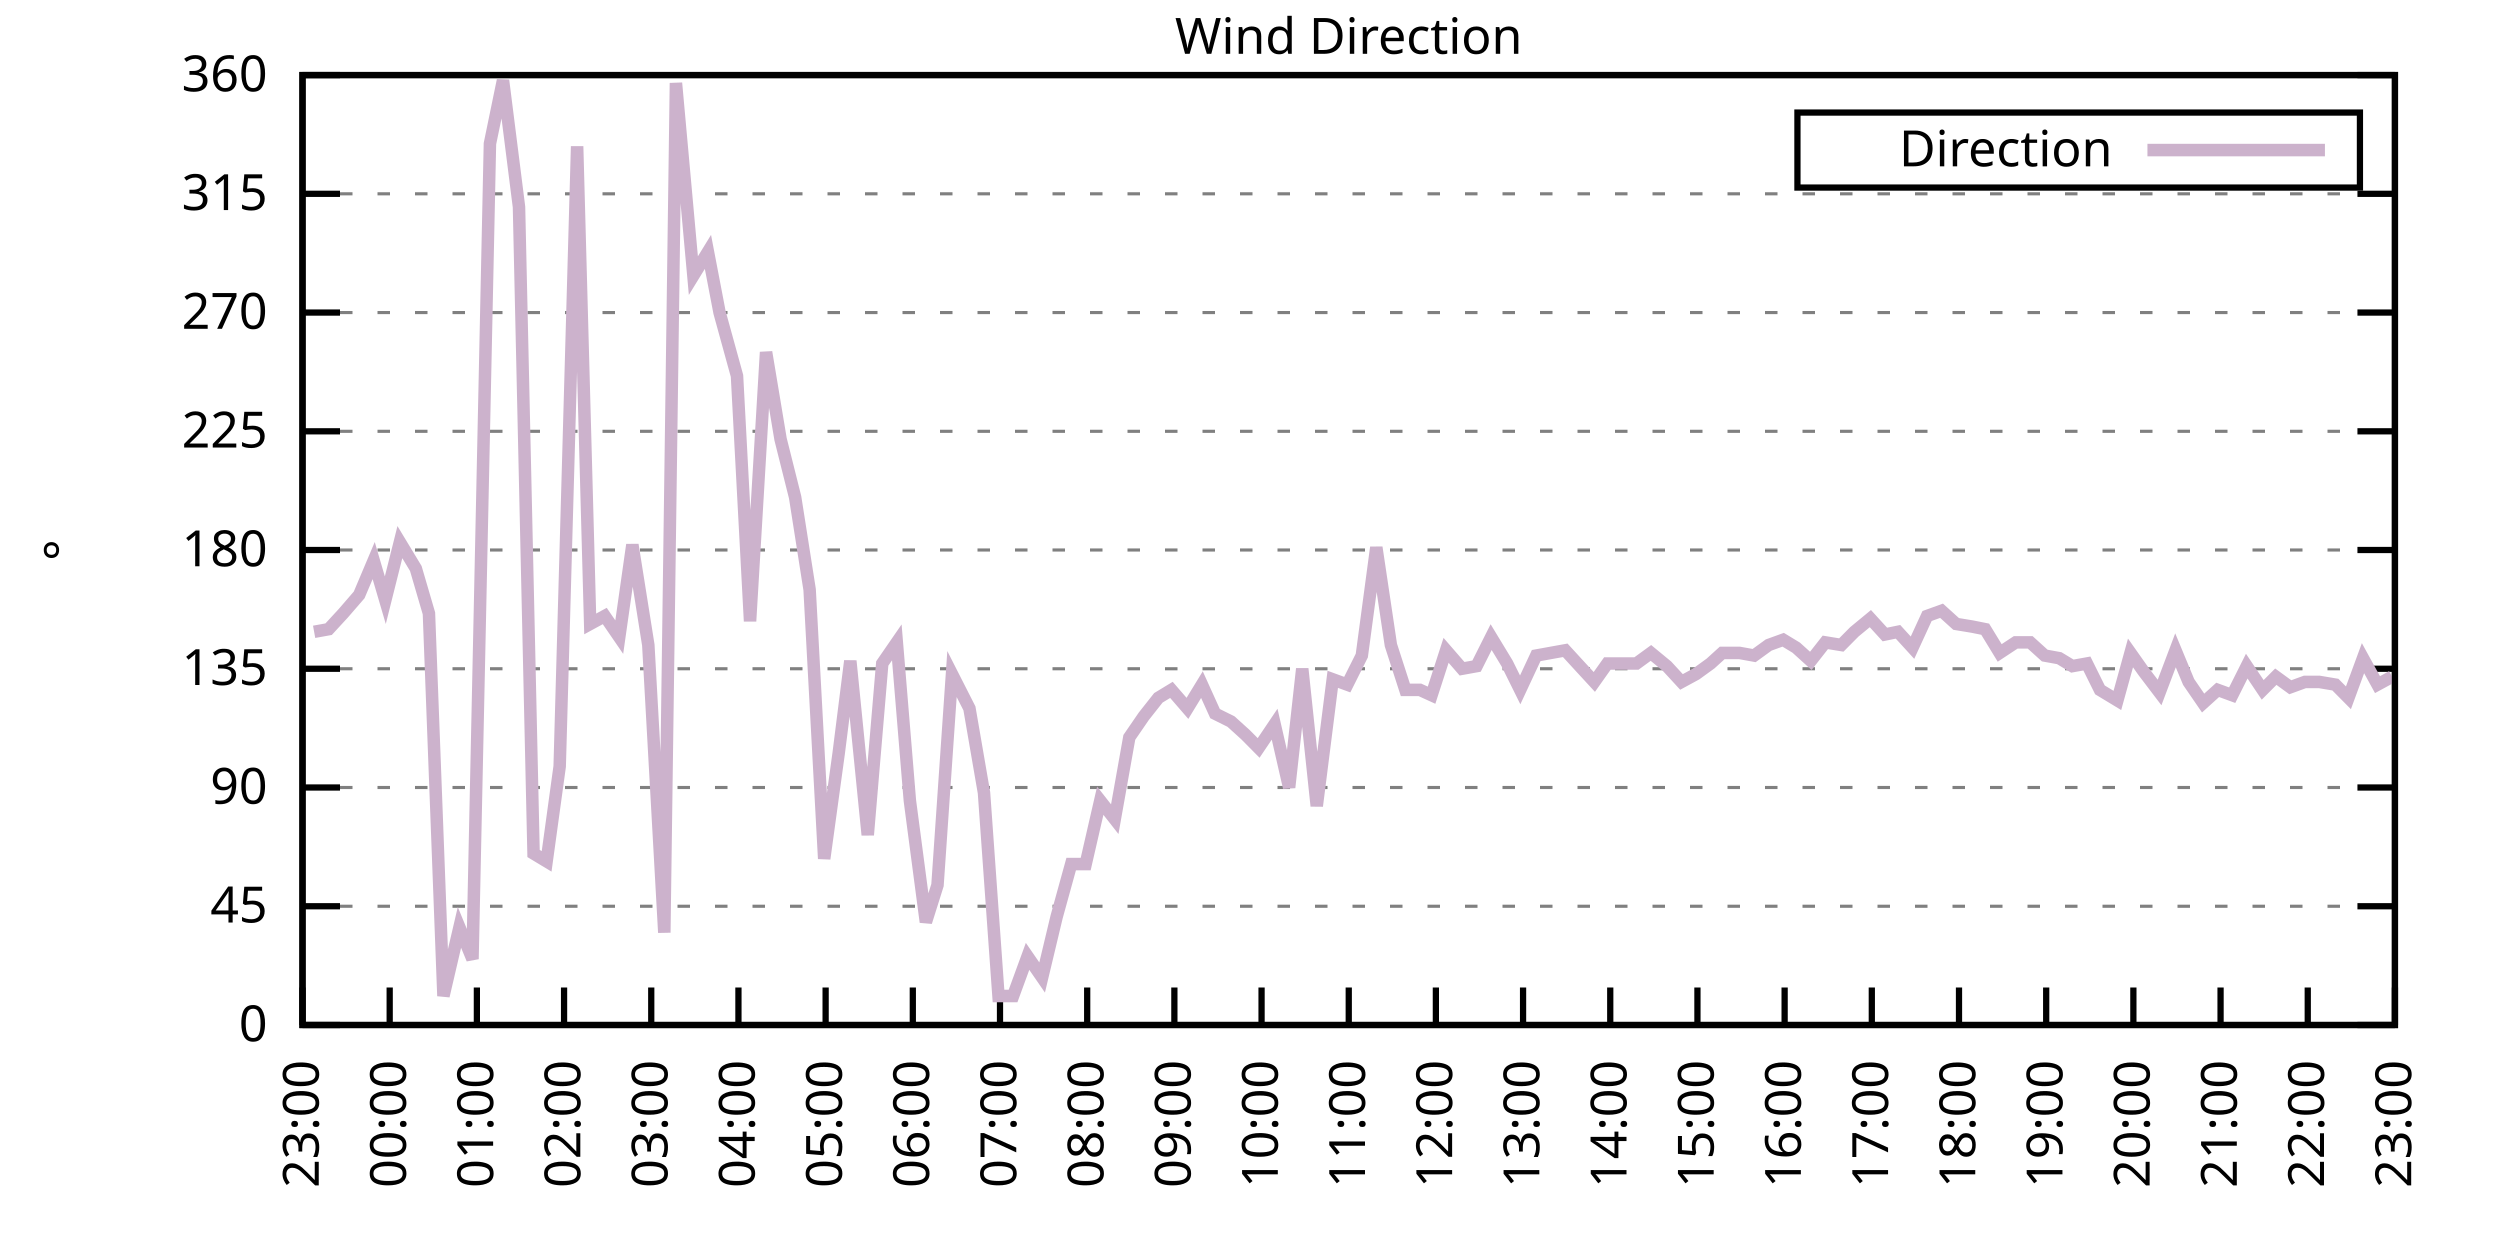
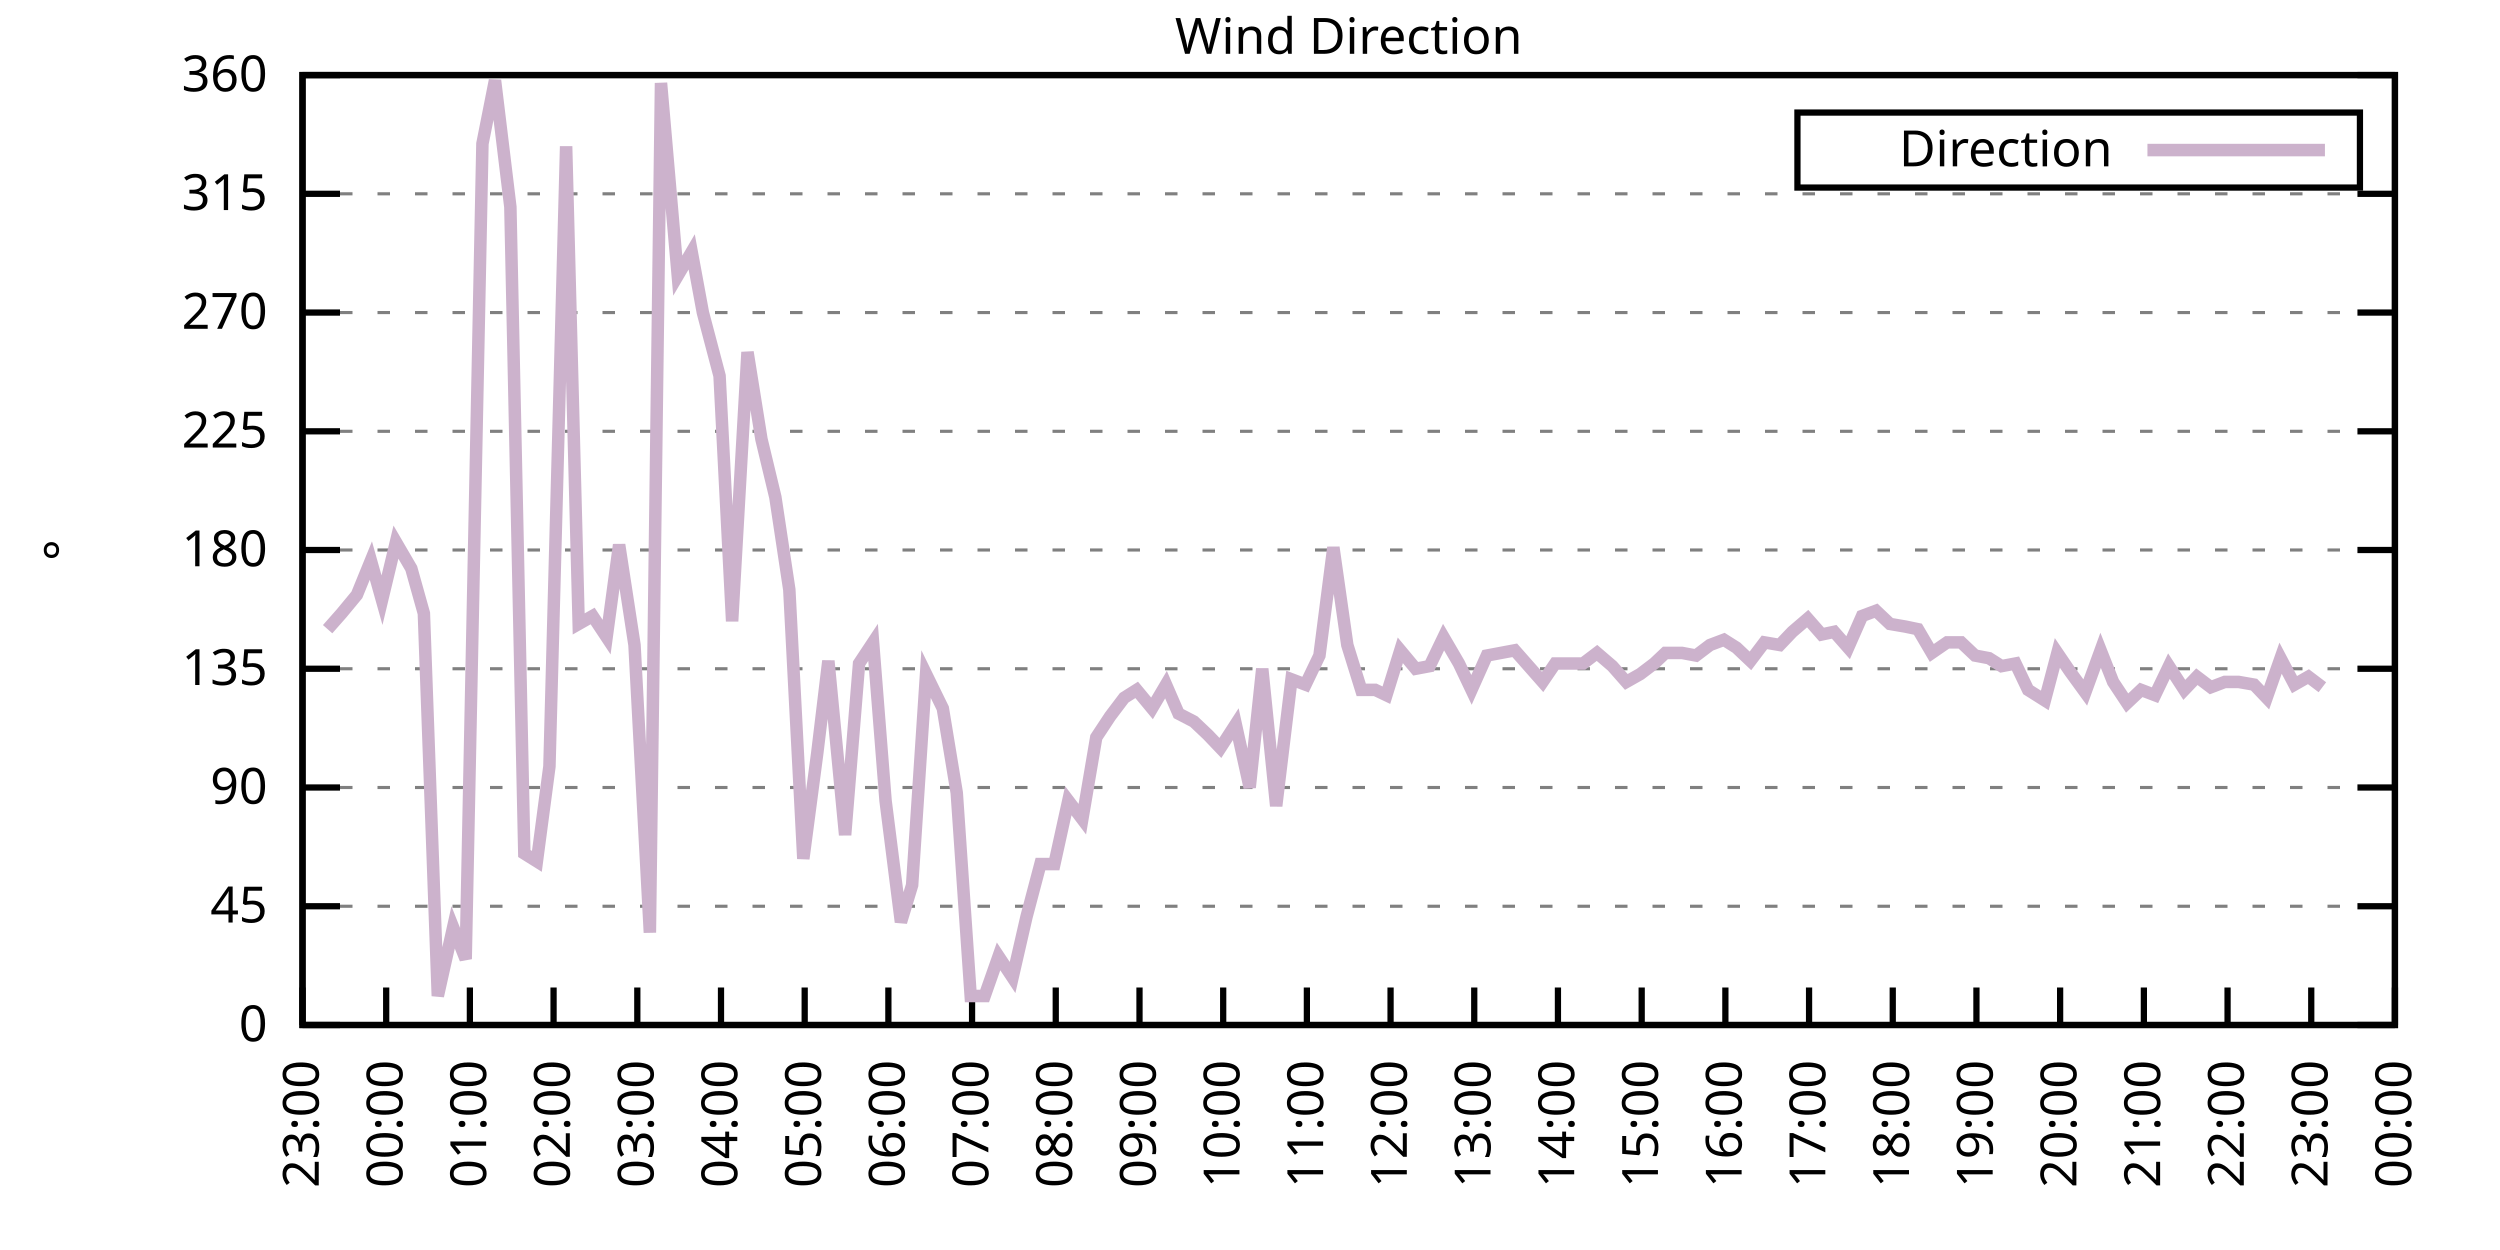
<svg xmlns="http://www.w3.org/2000/svg" xmlns:xlink="http://www.w3.org/1999/xlink" width="400" height="200" viewBox="0 0 400 200">
  <g id="gnuplot_canvas">
    <rect x="0" y="0" width="400" height="200" fill="none" />
    <defs>
      <circle id="gpDot" r="0.5" stroke-width="0.5" stroke="currentColor" />
      <path id="gpPt0" stroke-width="0.333" stroke="currentColor" d="M-1,0 h2 M0,-1 v2" />
      <path id="gpPt1" stroke-width="0.333" stroke="currentColor" d="M-1,-1 L1,1 M1,-1 L-1,1" />
      <path id="gpPt2" stroke-width="0.333" stroke="currentColor" d="M-1,0 L1,0 M0,-1 L0,1 M-1,-1 L1,1 M-1,1 L1,-1" />
      <rect id="gpPt3" stroke-width="0.333" stroke="currentColor" x="-1" y="-1" width="2" height="2" />
      <rect id="gpPt4" stroke-width="0.333" stroke="currentColor" fill="currentColor" x="-1" y="-1" width="2" height="2" />
      <circle id="gpPt5" stroke-width="0.333" stroke="currentColor" cx="0" cy="0" r="1" />
      <use xlink:href="#gpPt5" id="gpPt6" fill="currentColor" stroke="none" />
      <path id="gpPt7" stroke-width="0.333" stroke="currentColor" d="M0,-1.33 L-1.33,0.67 L1.33,0.67 z" />
      <use xlink:href="#gpPt7" id="gpPt8" fill="currentColor" stroke="none" />
      <use xlink:href="#gpPt7" id="gpPt9" stroke="currentColor" transform="rotate(180)" />
      <use xlink:href="#gpPt9" id="gpPt10" fill="currentColor" stroke="none" />
      <use xlink:href="#gpPt3" id="gpPt11" stroke="currentColor" transform="rotate(45)" />
      <use xlink:href="#gpPt11" id="gpPt12" fill="currentColor" stroke="none" />
      <path id="gpPt13" stroke-width="0.333" stroke="currentColor" d="M0,1.330 L1.265,0.411 L0.782,-1.067 L-0.782,-1.076 L-1.265,0.411 z" />
      <use xlink:href="#gpPt13" id="gpPt14" fill="currentColor" stroke="none" />
      <filter id="textbox" filterUnits="objectBoundingBox" x="0" y="0" height="1" width="1">
        <feFlood flood-color="white" flood-opacity="1" result="bgnd" />
        <feComposite in="SourceGraphic" in2="bgnd" operator="atop" />
      </filter>
      <filter id="greybox" filterUnits="objectBoundingBox" x="0" y="0" height="1" width="1">
        <feFlood flood-color="lightgrey" flood-opacity="1" result="grey" />
        <feComposite in="SourceGraphic" in2="grey" operator="atop" />
      </filter>
    </defs>
    <g fill="none" color="white" stroke="currentColor" stroke-width="1.00" stroke-linecap="butt" stroke-linejoin="miter">
</g>
    <g fill="none" color="black" stroke="currentColor" stroke-width="1.00" stroke-linecap="butt" stroke-linejoin="miter">
      <g stroke="none" shape-rendering="crispEdges">
        <polygon fill="rgb(255, 255, 255)" points="48.40,164.00 383.18,164.00 383.18,12.02 48.40,12.02 " />
      </g>
    </g>
    <g fill="none" color="black" stroke="currentColor" stroke-width="1.00" stroke-linecap="butt" stroke-linejoin="miter">
</g>
    <g fill="none" color="black" stroke="black" stroke-width="0.50" stroke-linecap="butt" stroke-linejoin="miter">
</g>
    <g fill="none" color="gray" stroke="currentColor" stroke-width="0.50" stroke-linecap="butt" stroke-linejoin="miter">
      <path stroke="gray" stroke-dasharray="2,4" class="gridline" d="M48.40,164.00 L383.19,164.00  " />
    </g>
    <g fill="none" color="gray" stroke="gray" stroke-width="1.00" stroke-linecap="butt" stroke-linejoin="miter">
</g>
    <g fill="none" color="black" stroke="currentColor" stroke-width="1.00" stroke-linecap="butt" stroke-linejoin="miter">
      <path stroke="black" d="M48.40,164.00 L54.40,164.00 M383.19,164.00 L377.19,164.00  " />
      <g transform="translate(42.80,166.60)" stroke="none" fill="black" font-family="Sans" font-size="8.00" text-anchor="end">
        <text>
          <tspan font-family="Sans"> 0</tspan>
        </text>
      </g>
    </g>
    <g fill="none" color="black" stroke="currentColor" stroke-width="1.00" stroke-linecap="butt" stroke-linejoin="miter">
</g>
    <g fill="none" color="black" stroke="black" stroke-width="0.50" stroke-linecap="butt" stroke-linejoin="miter">
</g>
    <g fill="none" color="gray" stroke="currentColor" stroke-width="0.50" stroke-linecap="butt" stroke-linejoin="miter">
      <path stroke="gray" stroke-dasharray="2,4" class="gridline" d="M48.40,145.00 L383.19,145.00  " />
    </g>
    <g fill="none" color="gray" stroke="gray" stroke-width="1.00" stroke-linecap="butt" stroke-linejoin="miter">
</g>
    <g fill="none" color="black" stroke="currentColor" stroke-width="1.00" stroke-linecap="butt" stroke-linejoin="miter">
      <path stroke="black" d="M48.40,145.00 L54.40,145.00 M383.19,145.00 L377.19,145.00  " />
      <g transform="translate(42.80,147.60)" stroke="none" fill="black" font-family="Sans" font-size="8.00" text-anchor="end">
        <text>
          <tspan font-family="Sans"> 45</tspan>
        </text>
      </g>
    </g>
    <g fill="none" color="black" stroke="currentColor" stroke-width="1.00" stroke-linecap="butt" stroke-linejoin="miter">
</g>
    <g fill="none" color="black" stroke="black" stroke-width="0.50" stroke-linecap="butt" stroke-linejoin="miter">
</g>
    <g fill="none" color="gray" stroke="currentColor" stroke-width="0.50" stroke-linecap="butt" stroke-linejoin="miter">
      <path stroke="gray" stroke-dasharray="2,4" class="gridline" d="M48.40,126.00 L383.19,126.00  " />
    </g>
    <g fill="none" color="gray" stroke="gray" stroke-width="1.00" stroke-linecap="butt" stroke-linejoin="miter">
</g>
    <g fill="none" color="black" stroke="currentColor" stroke-width="1.00" stroke-linecap="butt" stroke-linejoin="miter">
      <path stroke="black" d="M48.40,126.00 L54.40,126.00 M383.19,126.00 L377.19,126.00  " />
      <g transform="translate(42.80,128.60)" stroke="none" fill="black" font-family="Sans" font-size="8.00" text-anchor="end">
        <text>
          <tspan font-family="Sans"> 90</tspan>
        </text>
      </g>
    </g>
    <g fill="none" color="black" stroke="currentColor" stroke-width="1.00" stroke-linecap="butt" stroke-linejoin="miter">
</g>
    <g fill="none" color="black" stroke="black" stroke-width="0.50" stroke-linecap="butt" stroke-linejoin="miter">
</g>
    <g fill="none" color="gray" stroke="currentColor" stroke-width="0.50" stroke-linecap="butt" stroke-linejoin="miter">
      <path stroke="gray" stroke-dasharray="2,4" class="gridline" d="M48.40,107.00 L383.19,107.00  " />
    </g>
    <g fill="none" color="gray" stroke="gray" stroke-width="1.00" stroke-linecap="butt" stroke-linejoin="miter">
</g>
    <g fill="none" color="black" stroke="currentColor" stroke-width="1.00" stroke-linecap="butt" stroke-linejoin="miter">
      <path stroke="black" d="M48.40,107.00 L54.40,107.00 M383.19,107.00 L377.19,107.00  " />
      <g transform="translate(42.80,109.60)" stroke="none" fill="black" font-family="Sans" font-size="8.00" text-anchor="end">
        <text>
          <tspan font-family="Sans"> 135</tspan>
        </text>
      </g>
    </g>
    <g fill="none" color="black" stroke="currentColor" stroke-width="1.00" stroke-linecap="butt" stroke-linejoin="miter">
</g>
    <g fill="none" color="black" stroke="black" stroke-width="0.50" stroke-linecap="butt" stroke-linejoin="miter">
</g>
    <g fill="none" color="gray" stroke="currentColor" stroke-width="0.50" stroke-linecap="butt" stroke-linejoin="miter">
      <path stroke="gray" stroke-dasharray="2,4" class="gridline" d="M48.40,88.00 L383.19,88.00  " />
    </g>
    <g fill="none" color="gray" stroke="gray" stroke-width="1.00" stroke-linecap="butt" stroke-linejoin="miter">
</g>
    <g fill="none" color="black" stroke="currentColor" stroke-width="1.00" stroke-linecap="butt" stroke-linejoin="miter">
      <path stroke="black" d="M48.40,88.00 L54.40,88.00 M383.19,88.00 L377.19,88.00  " />
      <g transform="translate(42.80,90.60)" stroke="none" fill="black" font-family="Sans" font-size="8.00" text-anchor="end">
        <text>
          <tspan font-family="Sans"> 180</tspan>
        </text>
      </g>
    </g>
    <g fill="none" color="black" stroke="currentColor" stroke-width="1.00" stroke-linecap="butt" stroke-linejoin="miter">
</g>
    <g fill="none" color="black" stroke="black" stroke-width="0.50" stroke-linecap="butt" stroke-linejoin="miter">
</g>
    <g fill="none" color="gray" stroke="currentColor" stroke-width="0.50" stroke-linecap="butt" stroke-linejoin="miter">
      <path stroke="gray" stroke-dasharray="2,4" class="gridline" d="M48.40,69.01 L383.19,69.01  " />
    </g>
    <g fill="none" color="gray" stroke="gray" stroke-width="1.00" stroke-linecap="butt" stroke-linejoin="miter">
</g>
    <g fill="none" color="black" stroke="currentColor" stroke-width="1.00" stroke-linecap="butt" stroke-linejoin="miter">
      <path stroke="black" d="M48.40,69.01 L54.40,69.01 M383.19,69.01 L377.19,69.01  " />
      <g transform="translate(42.80,71.61)" stroke="none" fill="black" font-family="Sans" font-size="8.00" text-anchor="end">
        <text>
          <tspan font-family="Sans"> 225</tspan>
        </text>
      </g>
    </g>
    <g fill="none" color="black" stroke="currentColor" stroke-width="1.00" stroke-linecap="butt" stroke-linejoin="miter">
</g>
    <g fill="none" color="black" stroke="black" stroke-width="0.50" stroke-linecap="butt" stroke-linejoin="miter">
</g>
    <g fill="none" color="gray" stroke="currentColor" stroke-width="0.50" stroke-linecap="butt" stroke-linejoin="miter">
      <path stroke="gray" stroke-dasharray="2,4" class="gridline" d="M48.40,50.01 L383.19,50.01  " />
    </g>
    <g fill="none" color="gray" stroke="gray" stroke-width="1.00" stroke-linecap="butt" stroke-linejoin="miter">
</g>
    <g fill="none" color="black" stroke="currentColor" stroke-width="1.00" stroke-linecap="butt" stroke-linejoin="miter">
      <path stroke="black" d="M48.40,50.01 L54.40,50.01 M383.19,50.01 L377.19,50.01  " />
      <g transform="translate(42.80,52.61)" stroke="none" fill="black" font-family="Sans" font-size="8.00" text-anchor="end">
        <text>
          <tspan font-family="Sans"> 270</tspan>
        </text>
      </g>
    </g>
    <g fill="none" color="black" stroke="currentColor" stroke-width="1.00" stroke-linecap="butt" stroke-linejoin="miter">
</g>
    <g fill="none" color="black" stroke="black" stroke-width="0.50" stroke-linecap="butt" stroke-linejoin="miter">
</g>
    <g fill="none" color="gray" stroke="currentColor" stroke-width="0.50" stroke-linecap="butt" stroke-linejoin="miter">
      <path stroke="gray" stroke-dasharray="2,4" class="gridline" d="M48.40,31.01 L383.19,31.01  " />
    </g>
    <g fill="none" color="gray" stroke="gray" stroke-width="1.00" stroke-linecap="butt" stroke-linejoin="miter">
</g>
    <g fill="none" color="black" stroke="currentColor" stroke-width="1.00" stroke-linecap="butt" stroke-linejoin="miter">
      <path stroke="black" d="M48.40,31.01 L54.40,31.01 M383.19,31.01 L377.19,31.01  " />
      <g transform="translate(42.80,33.61)" stroke="none" fill="black" font-family="Sans" font-size="8.00" text-anchor="end">
        <text>
          <tspan font-family="Sans"> 315</tspan>
        </text>
      </g>
    </g>
    <g fill="none" color="black" stroke="currentColor" stroke-width="1.00" stroke-linecap="butt" stroke-linejoin="miter">
</g>
    <g fill="none" color="black" stroke="black" stroke-width="0.50" stroke-linecap="butt" stroke-linejoin="miter">
</g>
    <g fill="none" color="gray" stroke="currentColor" stroke-width="0.50" stroke-linecap="butt" stroke-linejoin="miter">
      <path stroke="gray" stroke-dasharray="2,4" class="gridline" d="M48.40,12.01 L383.19,12.01  " />
    </g>
    <g fill="none" color="gray" stroke="gray" stroke-width="1.00" stroke-linecap="butt" stroke-linejoin="miter">
</g>
    <g fill="none" color="black" stroke="currentColor" stroke-width="1.00" stroke-linecap="butt" stroke-linejoin="miter">
      <path stroke="black" d="M48.40,12.01 L54.40,12.01 M383.19,12.01 L377.19,12.01  " />
      <g transform="translate(42.80,14.61)" stroke="none" fill="black" font-family="Sans" font-size="8.00" text-anchor="end">
        <text>
          <tspan font-family="Sans"> 360</tspan>
        </text>
      </g>
    </g>
    <g fill="none" color="black" stroke="currentColor" stroke-width="1.00" stroke-linecap="butt" stroke-linejoin="miter">
      <path stroke="black" d="M48.40,164.00 L48.40,158.00  " />
      <g transform="translate(51.00,169.60) rotate(270.00)" stroke="none" fill="black" font-family="Sans" font-size="8.00" text-anchor="end">
        <text>
          <tspan font-family="Sans">23:00</tspan>
        </text>
      </g>
    </g>
    <g fill="none" color="black" stroke="currentColor" stroke-width="1.00" stroke-linecap="butt" stroke-linejoin="miter">
-       <path stroke="black" d="M62.35,164.00 L62.35,158.00  " />
-       <g transform="translate(64.95,169.60) rotate(270.00)" stroke="none" fill="black" font-family="Sans" font-size="8.00" text-anchor="end">
+       <path stroke="black" d="M61.79,164.00 L61.79,158.00  " />
+       <g transform="translate(64.39,169.60) rotate(270.00)" stroke="none" fill="black" font-family="Sans" font-size="8.00" text-anchor="end">
        <text>
          <tspan font-family="Sans">00:00</tspan>
        </text>
      </g>
    </g>
    <g fill="none" color="black" stroke="currentColor" stroke-width="1.00" stroke-linecap="butt" stroke-linejoin="miter">
-       <path stroke="black" d="M76.30,164.00 L76.30,158.00  " />
-       <g transform="translate(78.90,169.60) rotate(270.00)" stroke="none" fill="black" font-family="Sans" font-size="8.00" text-anchor="end">
+       <path stroke="black" d="M75.18,164.00 L75.18,158.00  " />
+       <g transform="translate(77.78,169.60) rotate(270.00)" stroke="none" fill="black" font-family="Sans" font-size="8.00" text-anchor="end">
        <text>
          <tspan font-family="Sans">01:00</tspan>
        </text>
      </g>
    </g>
    <g fill="none" color="black" stroke="currentColor" stroke-width="1.00" stroke-linecap="butt" stroke-linejoin="miter">
-       <path stroke="black" d="M90.25,164.00 L90.25,158.00  " />
-       <g transform="translate(92.85,169.60) rotate(270.00)" stroke="none" fill="black" font-family="Sans" font-size="8.00" text-anchor="end">
+       <path stroke="black" d="M88.57,164.00 L88.57,158.00  " />
+       <g transform="translate(91.17,169.60) rotate(270.00)" stroke="none" fill="black" font-family="Sans" font-size="8.00" text-anchor="end">
        <text>
          <tspan font-family="Sans">02:00</tspan>
        </text>
      </g>
    </g>
    <g fill="none" color="black" stroke="currentColor" stroke-width="1.00" stroke-linecap="butt" stroke-linejoin="miter">
-       <path stroke="black" d="M104.20,164.00 L104.20,158.00  " />
-       <g transform="translate(106.80,169.60) rotate(270.00)" stroke="none" fill="black" font-family="Sans" font-size="8.00" text-anchor="end">
+       <path stroke="black" d="M101.97,164.00 L101.97,158.00  " />
+       <g transform="translate(104.57,169.60) rotate(270.00)" stroke="none" fill="black" font-family="Sans" font-size="8.00" text-anchor="end">
        <text>
          <tspan font-family="Sans">03:00</tspan>
        </text>
      </g>
    </g>
    <g fill="none" color="black" stroke="currentColor" stroke-width="1.00" stroke-linecap="butt" stroke-linejoin="miter">
-       <path stroke="black" d="M118.15,164.00 L118.15,158.00  " />
-       <g transform="translate(120.75,169.60) rotate(270.00)" stroke="none" fill="black" font-family="Sans" font-size="8.00" text-anchor="end">
+       <path stroke="black" d="M115.36,164.00 L115.36,158.00  " />
+       <g transform="translate(117.96,169.60) rotate(270.00)" stroke="none" fill="black" font-family="Sans" font-size="8.00" text-anchor="end">
        <text>
          <tspan font-family="Sans">04:00</tspan>
        </text>
      </g>
    </g>
    <g fill="none" color="black" stroke="currentColor" stroke-width="1.00" stroke-linecap="butt" stroke-linejoin="miter">
-       <path stroke="black" d="M132.10,164.00 L132.10,158.00  " />
-       <g transform="translate(134.70,169.60) rotate(270.00)" stroke="none" fill="black" font-family="Sans" font-size="8.00" text-anchor="end">
+       <path stroke="black" d="M128.75,164.00 L128.75,158.00  " />
+       <g transform="translate(131.35,169.60) rotate(270.00)" stroke="none" fill="black" font-family="Sans" font-size="8.00" text-anchor="end">
        <text>
          <tspan font-family="Sans">05:00</tspan>
        </text>
      </g>
    </g>
    <g fill="none" color="black" stroke="currentColor" stroke-width="1.00" stroke-linecap="butt" stroke-linejoin="miter">
-       <path stroke="black" d="M146.05,164.00 L146.05,158.00  " />
-       <g transform="translate(148.65,169.60) rotate(270.00)" stroke="none" fill="black" font-family="Sans" font-size="8.00" text-anchor="end">
+       <path stroke="black" d="M142.14,164.00 L142.14,158.00  " />
+       <g transform="translate(144.74,169.60) rotate(270.00)" stroke="none" fill="black" font-family="Sans" font-size="8.00" text-anchor="end">
        <text>
          <tspan font-family="Sans">06:00</tspan>
        </text>
      </g>
    </g>
    <g fill="none" color="black" stroke="currentColor" stroke-width="1.00" stroke-linecap="butt" stroke-linejoin="miter">
-       <path stroke="black" d="M160.00,164.00 L160.00,158.00  " />
-       <g transform="translate(162.60,169.60) rotate(270.00)" stroke="none" fill="black" font-family="Sans" font-size="8.00" text-anchor="end">
+       <path stroke="black" d="M155.53,164.00 L155.53,158.00  " />
+       <g transform="translate(158.13,169.60) rotate(270.00)" stroke="none" fill="black" font-family="Sans" font-size="8.00" text-anchor="end">
        <text>
          <tspan font-family="Sans">07:00</tspan>
        </text>
      </g>
    </g>
    <g fill="none" color="black" stroke="currentColor" stroke-width="1.00" stroke-linecap="butt" stroke-linejoin="miter">
-       <path stroke="black" d="M173.95,164.00 L173.95,158.00  " />
-       <g transform="translate(176.55,169.60) rotate(270.00)" stroke="none" fill="black" font-family="Sans" font-size="8.00" text-anchor="end">
+       <path stroke="black" d="M168.92,164.00 L168.92,158.00  " />
+       <g transform="translate(171.52,169.60) rotate(270.00)" stroke="none" fill="black" font-family="Sans" font-size="8.00" text-anchor="end">
        <text>
          <tspan font-family="Sans">08:00</tspan>
        </text>
      </g>
    </g>
    <g fill="none" color="black" stroke="currentColor" stroke-width="1.00" stroke-linecap="butt" stroke-linejoin="miter">
-       <path stroke="black" d="M187.90,164.00 L187.90,158.00  " />
-       <g transform="translate(190.50,169.60) rotate(270.00)" stroke="none" fill="black" font-family="Sans" font-size="8.00" text-anchor="end">
+       <path stroke="black" d="M182.32,164.00 L182.32,158.00  " />
+       <g transform="translate(184.92,169.60) rotate(270.00)" stroke="none" fill="black" font-family="Sans" font-size="8.00" text-anchor="end">
        <text>
          <tspan font-family="Sans">09:00</tspan>
        </text>
      </g>
    </g>
    <g fill="none" color="black" stroke="currentColor" stroke-width="1.00" stroke-linecap="butt" stroke-linejoin="miter">
-       <path stroke="black" d="M201.85,164.00 L201.85,158.00  " />
-       <g transform="translate(204.45,169.60) rotate(270.00)" stroke="none" fill="black" font-family="Sans" font-size="8.00" text-anchor="end">
+       <path stroke="black" d="M195.71,164.00 L195.71,158.00  " />
+       <g transform="translate(198.31,169.60) rotate(270.00)" stroke="none" fill="black" font-family="Sans" font-size="8.00" text-anchor="end">
        <text>
          <tspan font-family="Sans">10:00</tspan>
        </text>
      </g>
    </g>
    <g fill="none" color="black" stroke="currentColor" stroke-width="1.00" stroke-linecap="butt" stroke-linejoin="miter">
-       <path stroke="black" d="M215.80,164.00 L215.80,158.00  " />
-       <g transform="translate(218.40,169.60) rotate(270.00)" stroke="none" fill="black" font-family="Sans" font-size="8.00" text-anchor="end">
+       <path stroke="black" d="M209.10,164.00 L209.10,158.00  " />
+       <g transform="translate(211.70,169.60) rotate(270.00)" stroke="none" fill="black" font-family="Sans" font-size="8.00" text-anchor="end">
        <text>
          <tspan font-family="Sans">11:00</tspan>
        </text>
      </g>
    </g>
    <g fill="none" color="black" stroke="currentColor" stroke-width="1.00" stroke-linecap="butt" stroke-linejoin="miter">
-       <path stroke="black" d="M229.74,164.00 L229.74,158.00  " />
-       <g transform="translate(232.34,169.60) rotate(270.00)" stroke="none" fill="black" font-family="Sans" font-size="8.00" text-anchor="end">
+       <path stroke="black" d="M222.49,164.00 L222.49,158.00  " />
+       <g transform="translate(225.09,169.60) rotate(270.00)" stroke="none" fill="black" font-family="Sans" font-size="8.00" text-anchor="end">
        <text>
          <tspan font-family="Sans">12:00</tspan>
        </text>
      </g>
    </g>
    <g fill="none" color="black" stroke="currentColor" stroke-width="1.00" stroke-linecap="butt" stroke-linejoin="miter">
-       <path stroke="black" d="M243.69,164.00 L243.69,158.00  " />
-       <g transform="translate(246.29,169.60) rotate(270.00)" stroke="none" fill="black" font-family="Sans" font-size="8.00" text-anchor="end">
+       <path stroke="black" d="M235.88,164.00 L235.88,158.00  " />
+       <g transform="translate(238.48,169.60) rotate(270.00)" stroke="none" fill="black" font-family="Sans" font-size="8.00" text-anchor="end">
        <text>
          <tspan font-family="Sans">13:00</tspan>
        </text>
      </g>
    </g>
    <g fill="none" color="black" stroke="currentColor" stroke-width="1.00" stroke-linecap="butt" stroke-linejoin="miter">
-       <path stroke="black" d="M257.64,164.00 L257.64,158.00  " />
-       <g transform="translate(260.24,169.60) rotate(270.00)" stroke="none" fill="black" font-family="Sans" font-size="8.00" text-anchor="end">
+       <path stroke="black" d="M249.27,164.00 L249.27,158.00  " />
+       <g transform="translate(251.87,169.60) rotate(270.00)" stroke="none" fill="black" font-family="Sans" font-size="8.00" text-anchor="end">
        <text>
          <tspan font-family="Sans">14:00</tspan>
        </text>
      </g>
    </g>
    <g fill="none" color="black" stroke="currentColor" stroke-width="1.00" stroke-linecap="butt" stroke-linejoin="miter">
-       <path stroke="black" d="M271.59,164.00 L271.59,158.00  " />
-       <g transform="translate(274.19,169.60) rotate(270.00)" stroke="none" fill="black" font-family="Sans" font-size="8.00" text-anchor="end">
+       <path stroke="black" d="M262.67,164.00 L262.67,158.00  " />
+       <g transform="translate(265.27,169.60) rotate(270.00)" stroke="none" fill="black" font-family="Sans" font-size="8.00" text-anchor="end">
        <text>
          <tspan font-family="Sans">15:00</tspan>
        </text>
      </g>
    </g>
    <g fill="none" color="black" stroke="currentColor" stroke-width="1.00" stroke-linecap="butt" stroke-linejoin="miter">
-       <path stroke="black" d="M285.54,164.00 L285.54,158.00  " />
-       <g transform="translate(288.14,169.60) rotate(270.00)" stroke="none" fill="black" font-family="Sans" font-size="8.00" text-anchor="end">
+       <path stroke="black" d="M276.06,164.00 L276.06,158.00  " />
+       <g transform="translate(278.66,169.60) rotate(270.00)" stroke="none" fill="black" font-family="Sans" font-size="8.00" text-anchor="end">
        <text>
          <tspan font-family="Sans">16:00</tspan>
        </text>
      </g>
    </g>
    <g fill="none" color="black" stroke="currentColor" stroke-width="1.00" stroke-linecap="butt" stroke-linejoin="miter">
-       <path stroke="black" d="M299.49,164.00 L299.49,158.00  " />
-       <g transform="translate(302.09,169.60) rotate(270.00)" stroke="none" fill="black" font-family="Sans" font-size="8.00" text-anchor="end">
+       <path stroke="black" d="M289.45,164.00 L289.45,158.00  " />
+       <g transform="translate(292.05,169.60) rotate(270.00)" stroke="none" fill="black" font-family="Sans" font-size="8.00" text-anchor="end">
        <text>
          <tspan font-family="Sans">17:00</tspan>
        </text>
      </g>
    </g>
    <g fill="none" color="black" stroke="currentColor" stroke-width="1.00" stroke-linecap="butt" stroke-linejoin="miter">
-       <path stroke="black" d="M313.44,164.00 L313.44,158.00  " />
-       <g transform="translate(316.04,169.60) rotate(270.00)" stroke="none" fill="black" font-family="Sans" font-size="8.00" text-anchor="end">
+       <path stroke="black" d="M302.84,164.00 L302.84,158.00  " />
+       <g transform="translate(305.44,169.60) rotate(270.00)" stroke="none" fill="black" font-family="Sans" font-size="8.00" text-anchor="end">
        <text>
          <tspan font-family="Sans">18:00</tspan>
        </text>
      </g>
    </g>
    <g fill="none" color="black" stroke="currentColor" stroke-width="1.00" stroke-linecap="butt" stroke-linejoin="miter">
-       <path stroke="black" d="M327.39,164.00 L327.39,158.00  " />
-       <g transform="translate(329.99,169.60) rotate(270.00)" stroke="none" fill="black" font-family="Sans" font-size="8.00" text-anchor="end">
+       <path stroke="black" d="M316.23,164.00 L316.23,158.00  " />
+       <g transform="translate(318.83,169.60) rotate(270.00)" stroke="none" fill="black" font-family="Sans" font-size="8.00" text-anchor="end">
        <text>
          <tspan font-family="Sans">19:00</tspan>
        </text>
      </g>
    </g>
    <g fill="none" color="black" stroke="currentColor" stroke-width="1.00" stroke-linecap="butt" stroke-linejoin="miter">
-       <path stroke="black" d="M341.34,164.00 L341.34,158.00  " />
-       <g transform="translate(343.94,169.60) rotate(270.00)" stroke="none" fill="black" font-family="Sans" font-size="8.00" text-anchor="end">
+       <path stroke="black" d="M329.62,164.00 L329.62,158.00  " />
+       <g transform="translate(332.22,169.60) rotate(270.00)" stroke="none" fill="black" font-family="Sans" font-size="8.00" text-anchor="end">
        <text>
          <tspan font-family="Sans">20:00</tspan>
        </text>
      </g>
    </g>
    <g fill="none" color="black" stroke="currentColor" stroke-width="1.00" stroke-linecap="butt" stroke-linejoin="miter">
-       <path stroke="black" d="M355.29,164.00 L355.29,158.00  " />
-       <g transform="translate(357.89,169.60) rotate(270.00)" stroke="none" fill="black" font-family="Sans" font-size="8.00" text-anchor="end">
+       <path stroke="black" d="M343.02,164.00 L343.02,158.00  " />
+       <g transform="translate(345.62,169.60) rotate(270.00)" stroke="none" fill="black" font-family="Sans" font-size="8.00" text-anchor="end">
        <text>
          <tspan font-family="Sans">21:00</tspan>
        </text>
      </g>
    </g>
    <g fill="none" color="black" stroke="currentColor" stroke-width="1.00" stroke-linecap="butt" stroke-linejoin="miter">
-       <path stroke="black" d="M369.24,164.00 L369.24,158.00  " />
-       <g transform="translate(371.84,169.60) rotate(270.00)" stroke="none" fill="black" font-family="Sans" font-size="8.00" text-anchor="end">
+       <path stroke="black" d="M356.41,164.00 L356.41,158.00  " />
+       <g transform="translate(359.01,169.60) rotate(270.00)" stroke="none" fill="black" font-family="Sans" font-size="8.00" text-anchor="end">
        <text>
          <tspan font-family="Sans">22:00</tspan>
+         </text>
+       </g>
+     </g>
+     <g fill="none" color="black" stroke="currentColor" stroke-width="1.00" stroke-linecap="butt" stroke-linejoin="miter">
+       <path stroke="black" d="M369.80,164.00 L369.80,158.00  " />
+       <g transform="translate(372.40,169.60) rotate(270.00)" stroke="none" fill="black" font-family="Sans" font-size="8.00" text-anchor="end">
+         <text>
+           <tspan font-family="Sans">23:00</tspan>
        </text>
      </g>
    </g>
    <g fill="none" color="black" stroke="currentColor" stroke-width="1.00" stroke-linecap="butt" stroke-linejoin="miter">
      <path stroke="black" d="M383.19,164.00 L383.19,158.00  " />
      <g transform="translate(385.79,169.60) rotate(270.00)" stroke="none" fill="black" font-family="Sans" font-size="8.00" text-anchor="end">
        <text>
-           <tspan font-family="Sans">23:00</tspan>
+           <tspan font-family="Sans">00:00</tspan>
        </text>
      </g>
    </g>
    <g fill="none" color="black" stroke="currentColor" stroke-width="1.00" stroke-linecap="butt" stroke-linejoin="miter">
</g>
    <g fill="none" color="black" stroke="currentColor" stroke-width="1.00" stroke-linecap="butt" stroke-linejoin="miter">
      <path stroke="black" d="M48.40,12.01 L48.40,164.00 L383.19,164.00 L383.19,12.01 L48.40,12.01 Z  " />
    </g>
    <g fill="none" color="black" stroke="currentColor" stroke-width="1.00" stroke-linecap="butt" stroke-linejoin="miter">
</g>
    <g fill="none" color="black" stroke="currentColor" stroke-width="1.00" stroke-linecap="butt" stroke-linejoin="miter">
      <path stroke="black" d="M287.59,30.01 L287.59,18.01 L377.59,18.01 L377.59,30.01 L287.59,30.01 Z  " />
    </g>
    <g id="Wind_direction_plot_1">
      <g fill="none" color="white" stroke="black" stroke-width="2.00" stroke-linecap="butt" stroke-linejoin="miter">
</g>
      <g fill="none" color="black" stroke="currentColor" stroke-width="2.00" stroke-linecap="butt" stroke-linejoin="miter">
        <g transform="translate(337.99,26.61)" stroke="none" fill="black" font-family="Sans" font-size="8.00" text-anchor="end">
          <text>
            <tspan font-family="Sans">Direction</tspan>
          </text>
        </g>
      </g>
      <g fill="none" color="black" stroke="currentColor" stroke-width="2.00" stroke-linecap="butt" stroke-linejoin="miter">
-         <path stroke="rgb(204, 178, 204)" d="M343.59,24.01 L371.99,24.01 M50.26,101.09 L52.58,100.67 L54.91,98.14 L57.47,95.18 L59.79,89.69 L61.65,96.03   L63.98,86.74 L66.53,90.96 L68.63,98.14 L70.95,159.36 L73.51,148.38 L75.60,153.45 L78.39,22.99 L80.48,12.85   L83.04,33.12 L85.37,136.56 L87.46,137.82 L89.55,122.62 L92.34,23.41 L94.43,99.83 L96.76,98.56 L99.08,101.94   L101.18,87.16 L103.73,103.20 L106.29,149.22 L108.15,13.28 L110.94,44.10 L113.27,40.30 L115.13,50.01 L117.92,60.14   L120.01,99.40 L122.57,56.34 L124.89,70.27 L127.22,79.56 L129.54,94.34 L131.87,137.40 L134.19,120.51 L136.05,105.74   L138.84,133.60 L141.16,106.16 L143.49,102.78 L145.58,128.11 L148.14,147.53 L150.00,141.62 L152.32,107.85 L155.11,113.34   L157.44,126.85 L159.76,159.36 L162.09,159.36 L164.41,153.02 L166.74,156.40 L169.06,146.69 L171.39,138.25 L173.71,138.25   L176.04,128.11 L178.36,131.07 L180.69,117.98 L183.01,114.60 L185.34,111.65 L187.43,110.38 L189.99,113.34 L192.31,109.54   L194.41,114.18 L196.96,115.45 L199.29,117.56 L201.38,119.67 L203.94,115.87 L206.26,126.00 L208.36,107.00 L210.68,128.96   L213.24,108.69 L215.56,109.54 L217.89,104.89 L220.21,87.58 L222.54,103.20 L224.86,110.38 L227.19,110.38 L229.05,111.23   L231.37,104.05 L233.93,107.00 L236.25,106.58 L238.58,101.94 L241.14,106.16 L243.23,110.38 L245.79,104.89 L248.11,104.47   L250.44,104.05 L252.76,106.58 L255.09,109.11 L257.18,106.16 L259.27,106.16 L261.83,106.16 L264.15,104.47 L266.71,106.58   L269.04,109.11 L271.36,107.85 L273.69,106.16 L275.55,104.47 L278.34,104.47 L280.66,104.89 L282.99,103.20 L285.31,102.36   L287.40,103.63 L289.73,105.74 L292.05,102.78 L294.61,103.20 L296.70,101.09 L299.26,98.98 L301.58,101.52 L303.68,101.09   L306.00,103.63 L308.33,98.56 L310.65,97.72 L312.98,99.83 L315.53,100.25 L317.63,100.67 L319.95,104.47 L322.51,102.78   L324.83,102.78 L327.16,104.89 L329.48,105.31 L331.58,106.58 L333.90,106.16 L335.99,110.38 L338.78,112.07 L340.88,104.47   L342.97,107.43 L345.53,110.80 L348.08,104.05 L350.18,109.11 L352.50,112.49 L354.83,110.38 L357.15,111.23 L359.48,106.58   L362.03,110.38 L364.13,108.27 L366.45,109.96 L368.78,109.11 L371.10,109.11 L373.66,109.54 L375.75,111.65 L378.08,105.31   L380.40,109.54 L382.73,108.27  " />
+         <path stroke="rgb(204, 178, 204)" d="M343.59,24.01 L371.99,24.01 M52.42,100.67 L54.65,98.14 L57.10,95.18 L59.34,89.69 L61.12,96.03 L63.35,86.74   L65.81,90.96 L67.82,98.14 L70.05,159.36 L72.50,148.38 L74.51,153.45 L77.19,22.99 L79.20,12.85 L81.66,33.12   L83.89,136.56 L85.90,137.82 L87.91,122.62 L90.58,23.41 L92.59,99.83 L94.82,98.56 L97.06,101.94 L99.06,87.16   L101.52,103.20 L103.98,149.22 L105.76,13.28 L108.44,44.10 L110.67,40.30 L112.46,50.01 L115.13,60.14 L117.14,99.40   L119.60,56.34 L121.83,70.27 L124.06,79.56 L126.29,94.34 L128.53,137.40 L130.76,120.51 L132.54,105.74 L135.22,133.60   L137.45,106.16 L139.69,102.78 L141.69,128.11 L144.15,147.53 L145.94,141.62 L148.17,107.85 L150.85,113.34 L153.08,126.85   L155.31,159.36 L157.54,159.36 L159.77,153.02 L162.01,156.40 L164.24,146.69 L166.47,138.25 L168.70,138.25 L170.93,128.11   L173.17,131.07 L175.40,117.98 L177.63,114.60 L179.86,111.65 L181.87,110.38 L184.32,113.34 L186.56,109.54 L188.57,114.18   L191.02,115.45 L193.25,117.56 L195.26,119.67 L197.72,115.87 L199.95,126.00 L201.96,107.00 L204.19,128.96 L206.64,108.69   L208.88,109.54 L211.11,104.89 L213.34,87.58 L215.57,103.20 L217.80,110.38 L220.04,110.38 L221.82,111.23 L224.05,104.05   L226.51,107.00 L228.74,106.58 L230.97,101.94 L233.43,106.16 L235.44,110.38 L237.89,104.89 L240.12,104.47 L242.36,104.05   L244.59,106.58 L246.82,109.11 L248.83,106.16 L250.84,106.16 L253.29,106.16 L255.52,104.47 L257.98,106.58 L260.21,109.11   L262.44,107.85 L264.67,106.16 L266.46,104.47 L269.14,104.47 L271.37,104.89 L273.60,103.20 L275.83,102.36 L277.84,103.63   L280.07,105.74 L282.31,102.78 L284.76,103.20 L286.77,101.09 L289.23,98.98 L291.46,101.52 L293.47,101.09 L295.70,103.63   L297.93,98.56 L300.16,97.72 L302.39,99.83 L304.85,100.25 L306.86,100.67 L309.09,104.47 L311.54,102.78 L313.78,102.78   L316.01,104.89 L318.24,105.31 L320.25,106.58 L322.48,106.16 L324.49,110.38 L327.17,112.07 L329.18,104.47 L331.19,107.43   L333.64,110.80 L336.10,104.05 L338.10,109.11 L340.34,112.49 L342.57,110.38 L344.80,111.23 L347.03,106.58 L349.49,110.38   L351.50,108.27 L353.73,109.96 L355.96,109.11 L358.19,109.11 L360.65,109.54 L362.66,111.65 L364.89,105.31 L367.12,109.54   L369.35,108.27 L371.58,109.96  " />
      </g>
    </g>
    <g fill="none" color="black" stroke="currentColor" stroke-width="2.00" stroke-linecap="butt" stroke-linejoin="miter">
</g>
    <g fill="none" color="black" stroke="black" stroke-width="1.00" stroke-linecap="butt" stroke-linejoin="miter">
</g>
    <g fill="none" color="black" stroke="currentColor" stroke-width="1.00" stroke-linecap="butt" stroke-linejoin="miter">
      <path stroke="black" d="M48.40,12.01 L48.40,164.00 L383.19,164.00 L383.19,12.01 L48.40,12.01 Z  " />
      <g transform="translate(12.80,88.01) rotate(270.00)" stroke="none" fill="black" font-family="Sans" font-size="8.00" text-anchor="middle">
        <text>
          <tspan font-family="Sans">°</tspan>
        </text>
      </g>
    </g>
    <g fill="none" color="black" stroke="currentColor" stroke-width="1.00" stroke-linecap="butt" stroke-linejoin="miter">
</g>
    <g fill="none" color="black" stroke="currentColor" stroke-width="1.00" stroke-linecap="butt" stroke-linejoin="miter">
      <g transform="translate(215.79,8.61)" stroke="none" fill="black" font-family="Sans" font-size="8.00" text-anchor="middle">
        <text>
          <tspan font-family="Sans">Wind Direction</tspan>
        </text>
      </g>
    </g>
    <g fill="none" color="black" stroke="currentColor" stroke-width="1.00" stroke-linecap="butt" stroke-linejoin="miter">
</g>
  </g>
</svg>
